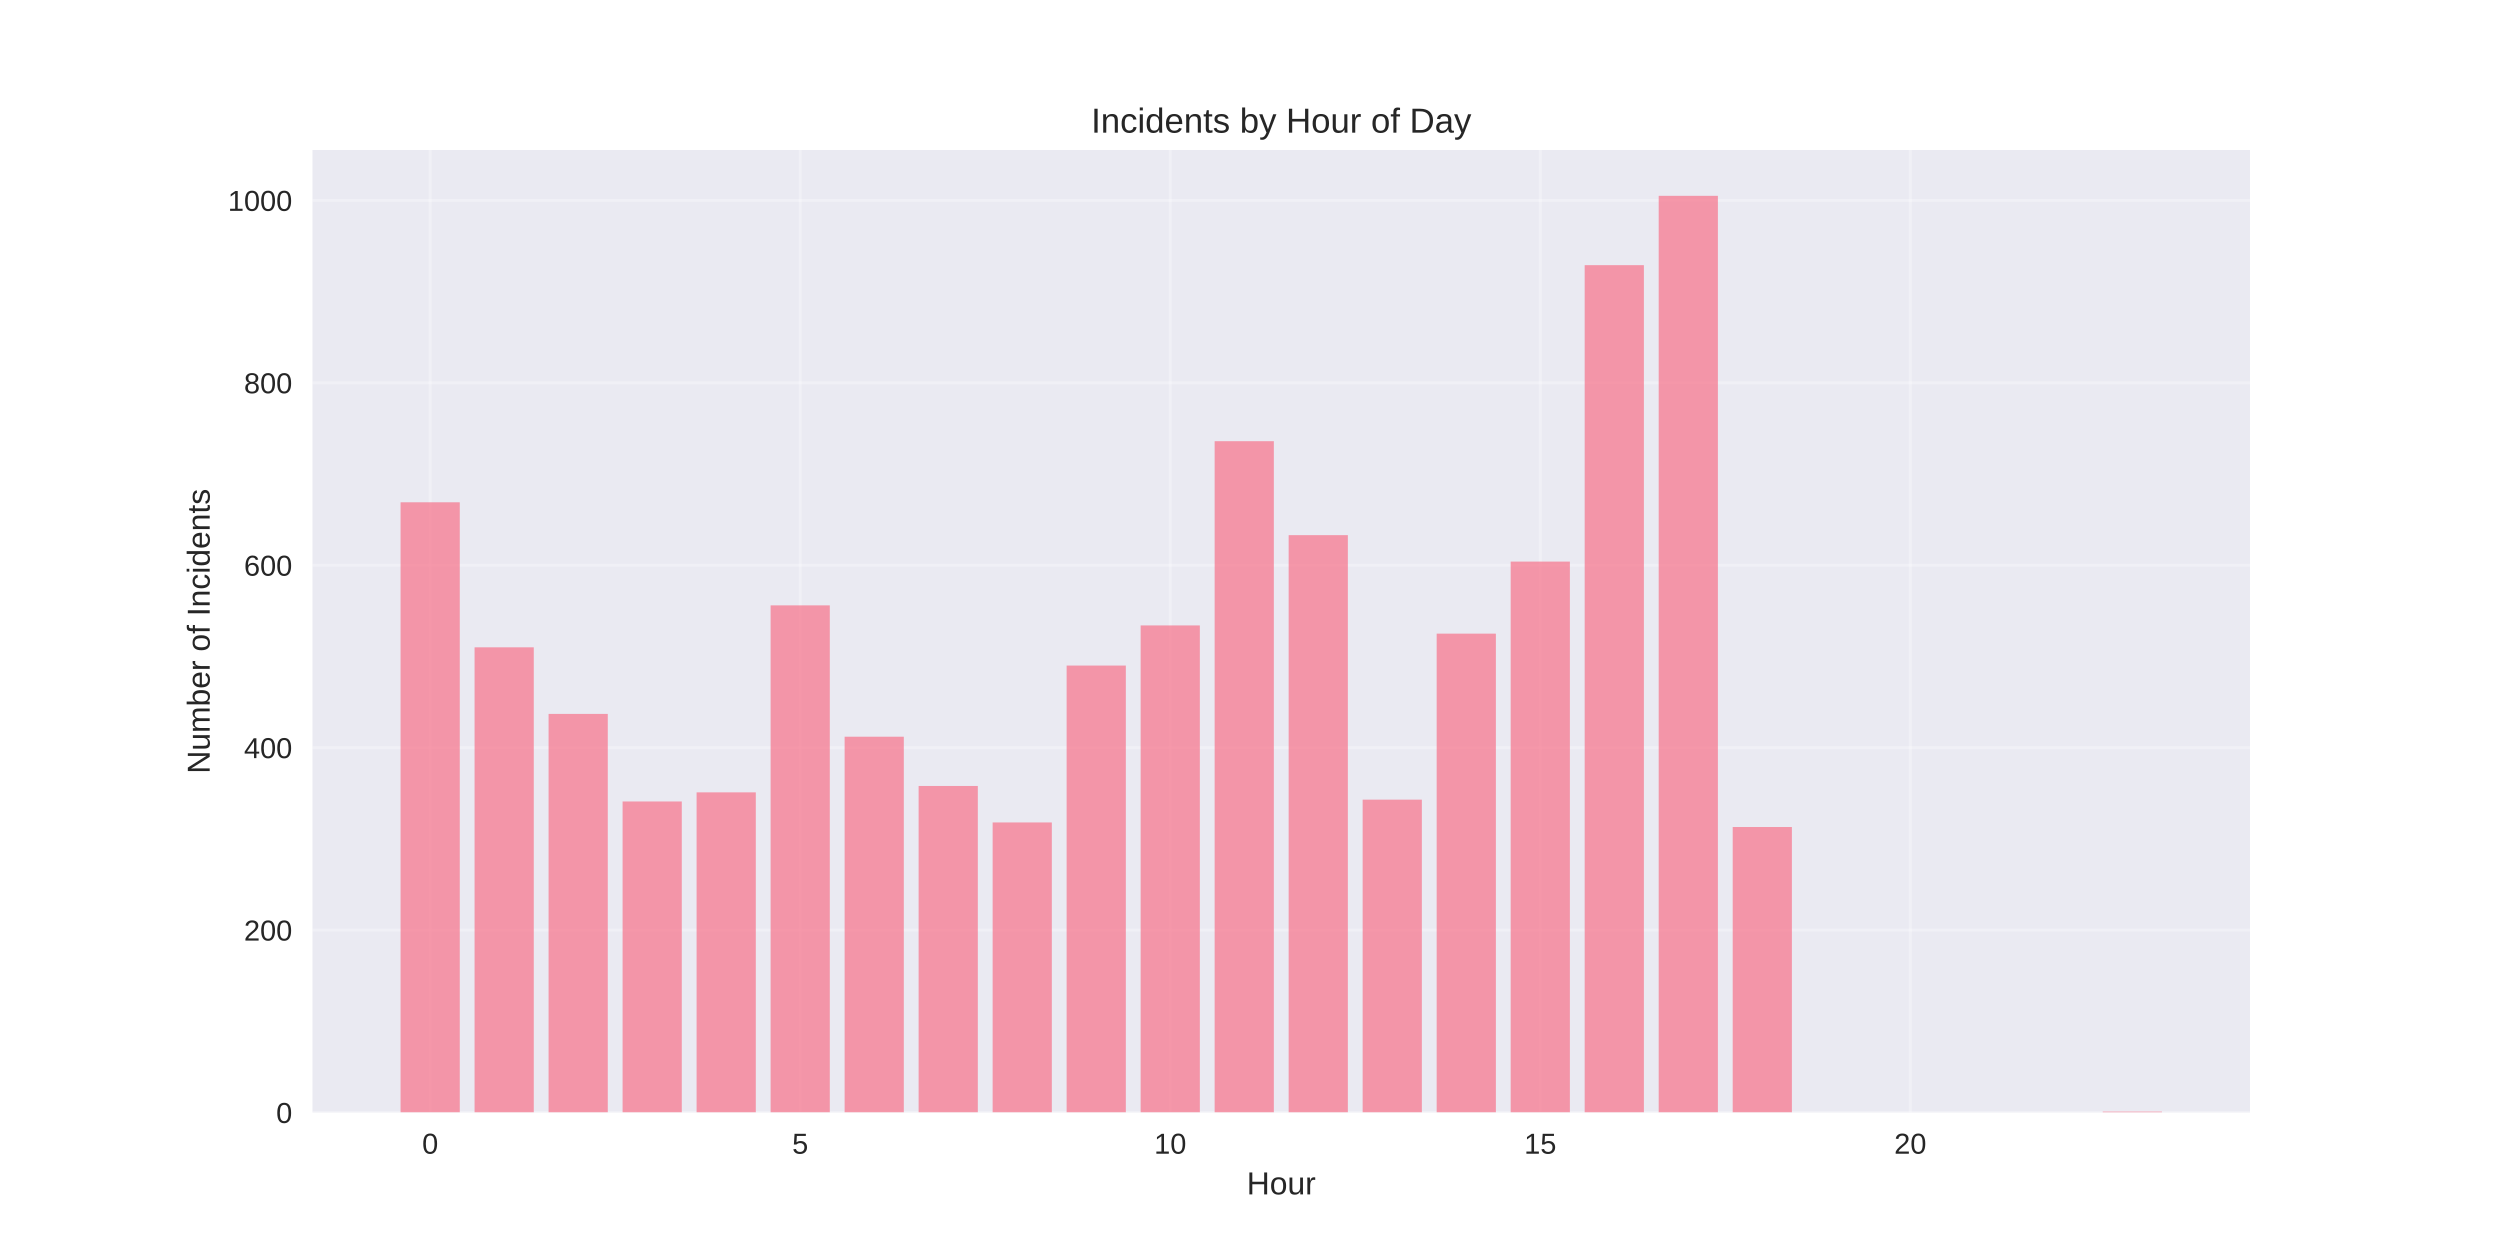
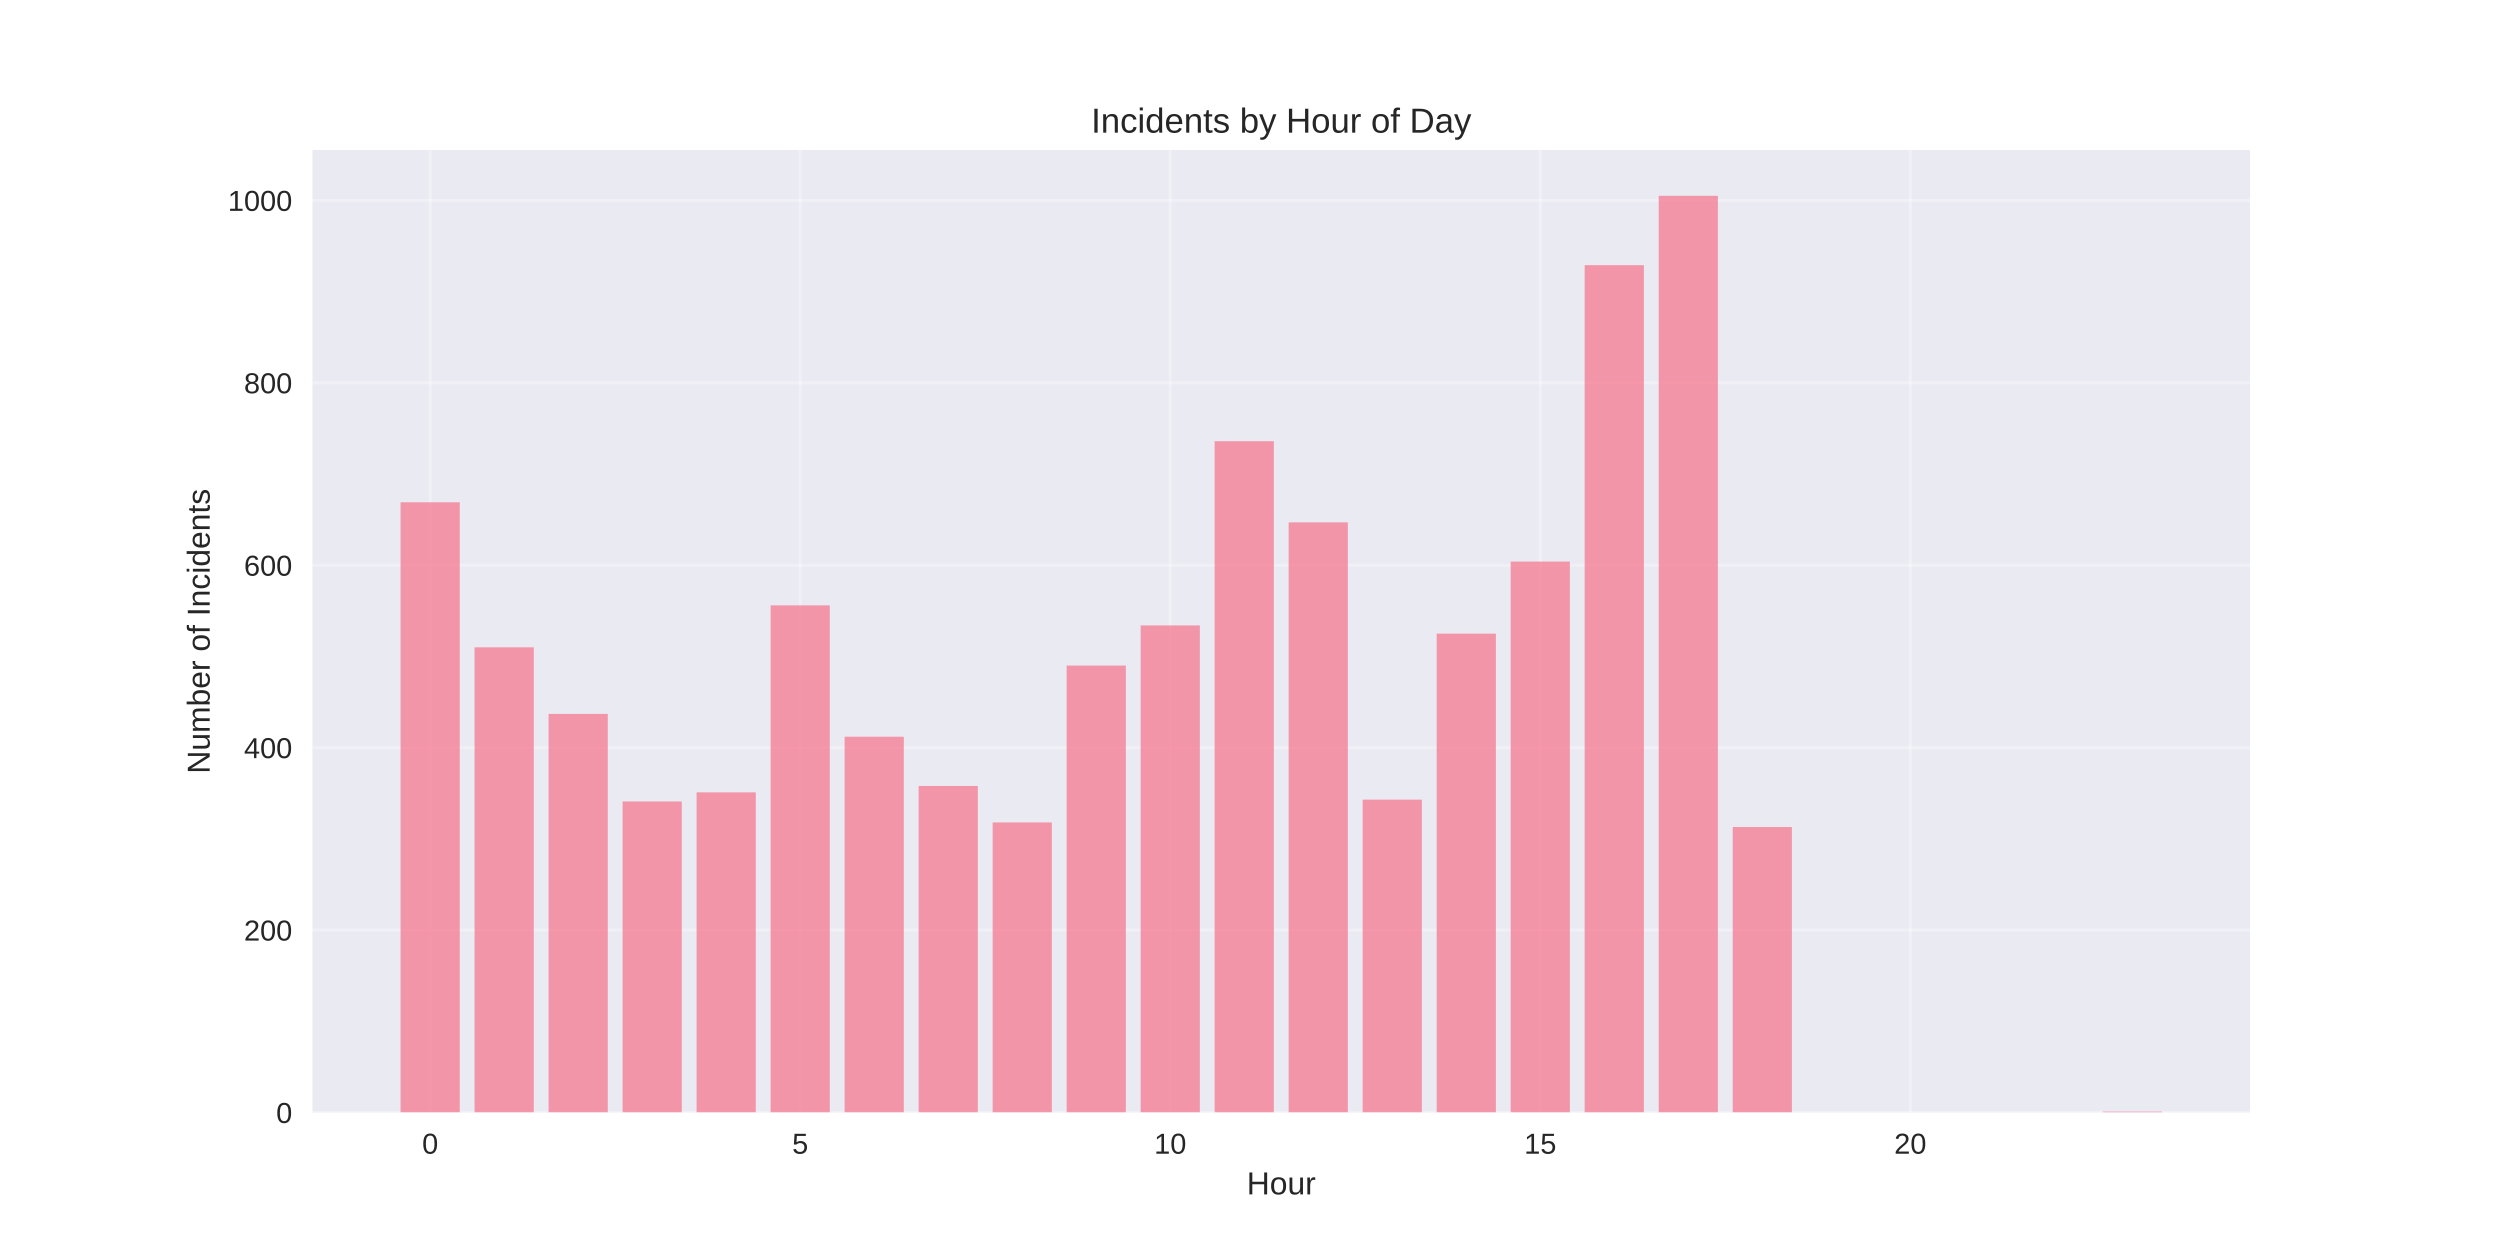
<svg xmlns="http://www.w3.org/2000/svg" width="864pt" height="432pt" viewBox="0 0 864 432" version="1.1">
  <defs>
    <style type="text/css">*{stroke-linejoin: round; stroke-linecap: butt}</style>
  </defs>
  <g id="figure_1">
    <g id="patch_1">
      <path d="M 0 432  L 864 432  L 864 0  L 0 0  z " style="fill: #ffffff" />
    </g>
    <g id="axes_1">
      <g id="patch_2">
        <path d="M 108 384.48  L 777.6 384.48  L 777.6 51.84  L 108 51.84  z " style="fill: #eaeaf2" />
      </g>
      <g id="matplotlib.axis_1">
        <g id="xtick_1">
          <g id="line2d_1">
-             <path d="M 148.667 384.48  L 148.667 51.84  " clip-path="url(#p047c770b16)" style="fill: none; stroke: #ffffff; stroke-opacity: 0.3; stroke-linecap: round" />
+             <path d="M 148.667 384.48  L 148.667 51.84  " clip-path="url(#p3856465c7e)" style="fill: none; stroke: #ffffff; stroke-opacity: 0.3; stroke-linecap: round" />
          </g>
          <g id="line2d_2" />
          <g id="text_1">
            <text style="fill: #262626; font: 10px 'Arial', 'Liberation Sans', 'DejaVu Sans', 'Bitstream Vera Sans', sans-serif; text-anchor: middle" x="148.667" y="398.727" transform="rotate(-0 148.6671 398.7269)">0</text>
          </g>
        </g>
        <g id="xtick_2">
          <g id="line2d_3">
-             <path d="M 276.551 384.48  L 276.551 51.84  " clip-path="url(#p047c770b16)" style="fill: none; stroke: #ffffff; stroke-opacity: 0.3; stroke-linecap: round" />
+             <path d="M 276.551 384.48  L 276.551 51.84  " clip-path="url(#p3856465c7e)" style="fill: none; stroke: #ffffff; stroke-opacity: 0.3; stroke-linecap: round" />
          </g>
          <g id="line2d_4" />
          <g id="text_2">
            <text style="fill: #262626; font: 10px 'Arial', 'Liberation Sans', 'DejaVu Sans', 'Bitstream Vera Sans', sans-serif; text-anchor: middle" x="276.551" y="398.727" transform="rotate(-0 276.551 398.7269)">5</text>
          </g>
        </g>
        <g id="xtick_3">
          <g id="line2d_5">
-             <path d="M 404.435 384.48  L 404.435 51.84  " clip-path="url(#p047c770b16)" style="fill: none; stroke: #ffffff; stroke-opacity: 0.3; stroke-linecap: round" />
+             <path d="M 404.435 384.48  L 404.435 51.84  " clip-path="url(#p3856465c7e)" style="fill: none; stroke: #ffffff; stroke-opacity: 0.3; stroke-linecap: round" />
          </g>
          <g id="line2d_6" />
          <g id="text_3">
            <text style="fill: #262626; font: 10px 'Arial', 'Liberation Sans', 'DejaVu Sans', 'Bitstream Vera Sans', sans-serif; text-anchor: middle" x="404.435" y="398.727" transform="rotate(-0 404.4348 398.7269)">10</text>
          </g>
        </g>
        <g id="xtick_4">
          <g id="line2d_7">
-             <path d="M 532.319 384.48  L 532.319 51.84  " clip-path="url(#p047c770b16)" style="fill: none; stroke: #ffffff; stroke-opacity: 0.3; stroke-linecap: round" />
+             <path d="M 532.319 384.48  L 532.319 51.84  " clip-path="url(#p3856465c7e)" style="fill: none; stroke: #ffffff; stroke-opacity: 0.3; stroke-linecap: round" />
          </g>
          <g id="line2d_8" />
          <g id="text_4">
            <text style="fill: #262626; font: 10px 'Arial', 'Liberation Sans', 'DejaVu Sans', 'Bitstream Vera Sans', sans-serif; text-anchor: middle" x="532.319" y="398.727" transform="rotate(-0 532.3187 398.7269)">15</text>
          </g>
        </g>
        <g id="xtick_5">
          <g id="line2d_9">
-             <path d="M 660.203 384.48  L 660.203 51.84  " clip-path="url(#p047c770b16)" style="fill: none; stroke: #ffffff; stroke-opacity: 0.3; stroke-linecap: round" />
+             <path d="M 660.203 384.48  L 660.203 51.84  " clip-path="url(#p3856465c7e)" style="fill: none; stroke: #ffffff; stroke-opacity: 0.3; stroke-linecap: round" />
          </g>
          <g id="line2d_10" />
          <g id="text_5">
            <text style="fill: #262626; font: 10px 'Arial', 'Liberation Sans', 'DejaVu Sans', 'Bitstream Vera Sans', sans-serif; text-anchor: middle" x="660.203" y="398.727" transform="rotate(-0 660.2026 398.7269)">20</text>
          </g>
        </g>
        <g id="text_6">
          <text style="fill: #262626; font: 11px 'Arial', 'Liberation Sans', 'DejaVu Sans', 'Bitstream Vera Sans', sans-serif; text-anchor: middle" x="442.8" y="412.773" transform="rotate(-0 442.8 412.7734)">Hour</text>
        </g>
      </g>
      <g id="matplotlib.axis_2">
        <g id="ytick_1">
          <g id="line2d_11">
-             <path d="M 108 384.48  L 777.6 384.48  " clip-path="url(#p047c770b16)" style="fill: none; stroke: #ffffff; stroke-opacity: 0.3; stroke-linecap: round" />
+             <path d="M 108 384.48  L 777.6 384.48  " clip-path="url(#p3856465c7e)" style="fill: none; stroke: #ffffff; stroke-opacity: 0.3; stroke-linecap: round" />
          </g>
          <g id="line2d_12" />
          <g id="text_7">
            <text style="fill: #262626; font: 10px 'Arial', 'Liberation Sans', 'DejaVu Sans', 'Bitstream Vera Sans', sans-serif; text-anchor: end" x="101" y="388.103" transform="rotate(-0 101 388.1034)">0</text>
          </g>
        </g>
        <g id="ytick_2">
          <g id="line2d_13">
-             <path d="M 108 321.435  L 777.6 321.435  " clip-path="url(#p047c770b16)" style="fill: none; stroke: #ffffff; stroke-opacity: 0.3; stroke-linecap: round" />
+             <path d="M 108 321.435  L 777.6 321.435  " clip-path="url(#p3856465c7e)" style="fill: none; stroke: #ffffff; stroke-opacity: 0.3; stroke-linecap: round" />
          </g>
          <g id="line2d_14" />
          <g id="text_8">
            <text style="fill: #262626; font: 10px 'Arial', 'Liberation Sans', 'DejaVu Sans', 'Bitstream Vera Sans', sans-serif; text-anchor: end" x="101" y="325.059" transform="rotate(-0 101 325.0587)">200</text>
          </g>
        </g>
        <g id="ytick_3">
          <g id="line2d_15">
-             <path d="M 108 258.39  L 777.6 258.39  " clip-path="url(#p047c770b16)" style="fill: none; stroke: #ffffff; stroke-opacity: 0.3; stroke-linecap: round" />
+             <path d="M 108 258.39  L 777.6 258.39  " clip-path="url(#p3856465c7e)" style="fill: none; stroke: #ffffff; stroke-opacity: 0.3; stroke-linecap: round" />
          </g>
          <g id="line2d_16" />
          <g id="text_9">
            <text style="fill: #262626; font: 10px 'Arial', 'Liberation Sans', 'DejaVu Sans', 'Bitstream Vera Sans', sans-serif; text-anchor: end" x="101" y="262.014" transform="rotate(-0 101 262.0139)">400</text>
          </g>
        </g>
        <g id="ytick_4">
          <g id="line2d_17">
-             <path d="M 108 195.346  L 777.6 195.346  " clip-path="url(#p047c770b16)" style="fill: none; stroke: #ffffff; stroke-opacity: 0.3; stroke-linecap: round" />
+             <path d="M 108 195.346  L 777.6 195.346  " clip-path="url(#p3856465c7e)" style="fill: none; stroke: #ffffff; stroke-opacity: 0.3; stroke-linecap: round" />
          </g>
          <g id="line2d_18" />
          <g id="text_10">
            <text style="fill: #262626; font: 10px 'Arial', 'Liberation Sans', 'DejaVu Sans', 'Bitstream Vera Sans', sans-serif; text-anchor: end" x="101" y="198.969" transform="rotate(-0 101 198.9691)">600</text>
          </g>
        </g>
        <g id="ytick_5">
          <g id="line2d_19">
-             <path d="M 108 132.301  L 777.6 132.301  " clip-path="url(#p047c770b16)" style="fill: none; stroke: #ffffff; stroke-opacity: 0.3; stroke-linecap: round" />
+             <path d="M 108 132.301  L 777.6 132.301  " clip-path="url(#p3856465c7e)" style="fill: none; stroke: #ffffff; stroke-opacity: 0.3; stroke-linecap: round" />
          </g>
          <g id="line2d_20" />
          <g id="text_11">
            <text style="fill: #262626; font: 10px 'Arial', 'Liberation Sans', 'DejaVu Sans', 'Bitstream Vera Sans', sans-serif; text-anchor: end" x="101" y="135.924" transform="rotate(-0 101 135.9243)">800</text>
          </g>
        </g>
        <g id="ytick_6">
          <g id="line2d_21">
-             <path d="M 108 69.256  L 777.6 69.256  " clip-path="url(#p047c770b16)" style="fill: none; stroke: #ffffff; stroke-opacity: 0.3; stroke-linecap: round" />
+             <path d="M 108 69.256  L 777.6 69.256  " clip-path="url(#p3856465c7e)" style="fill: none; stroke: #ffffff; stroke-opacity: 0.3; stroke-linecap: round" />
          </g>
          <g id="line2d_22" />
          <g id="text_12">
            <text style="fill: #262626; font: 10px 'Arial', 'Liberation Sans', 'DejaVu Sans', 'Bitstream Vera Sans', sans-serif; text-anchor: end" x="101" y="72.88" transform="rotate(-0 101 72.87956)">1000</text>
          </g>
        </g>
        <g id="text_13">
          <text style="fill: #262626; font: 11px 'Arial', 'Liberation Sans', 'DejaVu Sans', 'Bitstream Vera Sans', sans-serif; text-anchor: middle" x="72.474" y="218.16" transform="rotate(-90 72.47375 218.16)">Number of Incidents</text>
        </g>
      </g>
      <g id="patch_3">
-         <path d="M 138.436 384.48  L 158.898 384.48  L 158.898 173.595  L 138.436 173.595  z " clip-path="url(#p047c770b16)" style="fill: #f77189; opacity: 0.7" />
+         <path d="M 138.436 384.48  L 158.898 384.48  L 158.898 173.595  L 138.436 173.595  z " clip-path="url(#p3856465c7e)" style="fill: #f77189; opacity: 0.7" />
      </g>
      <g id="patch_4">
-         <path d="M 164.013 384.48  L 184.475 384.48  L 184.475 223.716  L 164.013 223.716  z " clip-path="url(#p047c770b16)" style="fill: #f77189; opacity: 0.7" />
+         <path d="M 164.013 384.48  L 184.475 384.48  L 184.475 223.716  L 164.013 223.716  z " clip-path="url(#p3856465c7e)" style="fill: #f77189; opacity: 0.7" />
      </g>
      <g id="patch_5">
-         <path d="M 189.59 384.48  L 210.051 384.48  L 210.051 246.727  L 189.59 246.727  z " clip-path="url(#p047c770b16)" style="fill: #f77189; opacity: 0.7" />
+         <path d="M 189.59 384.48  L 210.051 384.48  L 210.051 246.727  L 189.59 246.727  z " clip-path="url(#p3856465c7e)" style="fill: #f77189; opacity: 0.7" />
      </g>
      <g id="patch_6">
-         <path d="M 215.167 384.48  L 235.628 384.48  L 235.628 276.989  L 215.167 276.989  z " clip-path="url(#p047c770b16)" style="fill: #f77189; opacity: 0.7" />
+         <path d="M 215.167 384.48  L 235.628 384.48  L 235.628 276.989  L 215.167 276.989  z " clip-path="url(#p3856465c7e)" style="fill: #f77189; opacity: 0.7" />
      </g>
      <g id="patch_7">
-         <path d="M 240.743 384.48  L 261.205 384.48  L 261.205 273.836  L 240.743 273.836  z " clip-path="url(#p047c770b16)" style="fill: #f77189; opacity: 0.7" />
+         <path d="M 240.743 384.48  L 261.205 384.48  L 261.205 273.836  L 240.743 273.836  z " clip-path="url(#p3856465c7e)" style="fill: #f77189; opacity: 0.7" />
      </g>
      <g id="patch_8">
-         <path d="M 266.32 384.48  L 286.782 384.48  L 286.782 209.216  L 266.32 209.216  z " clip-path="url(#p047c770b16)" style="fill: #f77189; opacity: 0.7" />
+         <path d="M 266.32 384.48  L 286.782 384.48  L 286.782 209.216  L 266.32 209.216  z " clip-path="url(#p3856465c7e)" style="fill: #f77189; opacity: 0.7" />
      </g>
      <g id="patch_9">
-         <path d="M 291.897 384.48  L 312.358 384.48  L 312.358 254.608  L 291.897 254.608  z " clip-path="url(#p047c770b16)" style="fill: #f77189; opacity: 0.7" />
+         <path d="M 291.897 384.48  L 312.358 384.48  L 312.358 254.608  L 291.897 254.608  z " clip-path="url(#p3856465c7e)" style="fill: #f77189; opacity: 0.7" />
      </g>
      <g id="patch_10">
-         <path d="M 317.474 384.48  L 337.935 384.48  L 337.935 271.63  L 317.474 271.63  z " clip-path="url(#p047c770b16)" style="fill: #f77189; opacity: 0.7" />
+         <path d="M 317.474 384.48  L 337.935 384.48  L 337.935 271.63  L 317.474 271.63  z " clip-path="url(#p3856465c7e)" style="fill: #f77189; opacity: 0.7" />
      </g>
      <g id="patch_11">
-         <path d="M 343.051 384.48  L 363.512 384.48  L 363.512 284.239  L 343.051 284.239  z " clip-path="url(#p047c770b16)" style="fill: #f77189; opacity: 0.7" />
+         <path d="M 343.051 384.48  L 363.512 384.48  L 363.512 284.239  L 343.051 284.239  z " clip-path="url(#p3856465c7e)" style="fill: #f77189; opacity: 0.7" />
      </g>
      <g id="patch_12">
-         <path d="M 368.627 384.48  L 389.089 384.48  L 389.089 230.02  L 368.627 230.02  z " clip-path="url(#p047c770b16)" style="fill: #f77189; opacity: 0.7" />
+         <path d="M 368.627 384.48  L 389.089 384.48  L 389.089 230.02  L 368.627 230.02  z " clip-path="url(#p3856465c7e)" style="fill: #f77189; opacity: 0.7" />
      </g>
      <g id="patch_13">
-         <path d="M 394.204 384.48  L 414.666 384.48  L 414.666 216.15  L 394.204 216.15  z " clip-path="url(#p047c770b16)" style="fill: #f77189; opacity: 0.7" />
+         <path d="M 394.204 384.48  L 414.666 384.48  L 414.666 216.15  L 394.204 216.15  z " clip-path="url(#p3856465c7e)" style="fill: #f77189; opacity: 0.7" />
      </g>
      <g id="patch_14">
-         <path d="M 419.781 384.48  L 440.242 384.48  L 440.242 152.475  L 419.781 152.475  z " clip-path="url(#p047c770b16)" style="fill: #f77189; opacity: 0.7" />
+         <path d="M 419.781 384.48  L 440.242 384.48  L 440.242 152.475  L 419.781 152.475  z " clip-path="url(#p3856465c7e)" style="fill: #f77189; opacity: 0.7" />
      </g>
      <g id="patch_15">
-         <path d="M 445.358 384.48  L 465.819 384.48  L 465.819 184.943  L 445.358 184.943  z " clip-path="url(#p047c770b16)" style="fill: #f77189; opacity: 0.7" />
+         <path d="M 445.358 384.48  L 465.819 384.48  L 465.819 180.53  L 445.358 180.53  z " clip-path="url(#p3856465c7e)" style="fill: #f77189; opacity: 0.7" />
      </g>
      <g id="patch_16">
-         <path d="M 470.934 384.48  L 491.396 384.48  L 491.396 276.358  L 470.934 276.358  z " clip-path="url(#p047c770b16)" style="fill: #f77189; opacity: 0.7" />
+         <path d="M 470.934 384.48  L 491.396 384.48  L 491.396 276.358  L 470.934 276.358  z " clip-path="url(#p3856465c7e)" style="fill: #f77189; opacity: 0.7" />
      </g>
      <g id="patch_17">
-         <path d="M 496.511 384.48  L 516.973 384.48  L 516.973 218.987  L 496.511 218.987  z " clip-path="url(#p047c770b16)" style="fill: #f77189; opacity: 0.7" />
+         <path d="M 496.511 384.48  L 516.973 384.48  L 516.973 218.987  L 496.511 218.987  z " clip-path="url(#p3856465c7e)" style="fill: #f77189; opacity: 0.7" />
      </g>
      <g id="patch_18">
-         <path d="M 522.088 384.48  L 542.549 384.48  L 542.549 194.085  L 522.088 194.085  z " clip-path="url(#p047c770b16)" style="fill: #f77189; opacity: 0.7" />
+         <path d="M 522.088 384.48  L 542.549 384.48  L 542.549 194.085  L 522.088 194.085  z " clip-path="url(#p3856465c7e)" style="fill: #f77189; opacity: 0.7" />
      </g>
      <g id="patch_19">
-         <path d="M 547.665 384.48  L 568.126 384.48  L 568.126 91.637  L 547.665 91.637  z " clip-path="url(#p047c770b16)" style="fill: #f77189; opacity: 0.7" />
+         <path d="M 547.665 384.48  L 568.126 384.48  L 568.126 91.637  L 547.665 91.637  z " clip-path="url(#p3856465c7e)" style="fill: #f77189; opacity: 0.7" />
      </g>
      <g id="patch_20">
-         <path d="M 573.242 384.48  L 593.703 384.48  L 593.703 67.68  L 573.242 67.68  z " clip-path="url(#p047c770b16)" style="fill: #f77189; opacity: 0.7" />
+         <path d="M 573.242 384.48  L 593.703 384.48  L 593.703 67.68  L 573.242 67.68  z " clip-path="url(#p3856465c7e)" style="fill: #f77189; opacity: 0.7" />
      </g>
      <g id="patch_21">
-         <path d="M 598.818 384.48  L 619.28 384.48  L 619.28 285.815  L 598.818 285.815  z " clip-path="url(#p047c770b16)" style="fill: #f77189; opacity: 0.7" />
+         <path d="M 598.818 384.48  L 619.28 384.48  L 619.28 285.815  L 598.818 285.815  z " clip-path="url(#p3856465c7e)" style="fill: #f77189; opacity: 0.7" />
      </g>
      <g id="patch_22">
-         <path d="M 726.702 384.48  L 747.164 384.48  L 747.164 384.165  L 726.702 384.165  z " clip-path="url(#p047c770b16)" style="fill: #f77189; opacity: 0.7" />
+         <path d="M 726.702 384.48  L 747.164 384.48  L 747.164 384.165  L 726.702 384.165  z " clip-path="url(#p3856465c7e)" style="fill: #f77189; opacity: 0.7" />
      </g>
      <g id="patch_23">
        <path d="M 108 384.48  L 108 51.84  " style="fill: none" />
      </g>
      <g id="patch_24">
        <path d="M 777.6 384.48  L 777.6 51.84  " style="fill: none" />
      </g>
      <g id="patch_25">
        <path d="M 108 384.48  L 777.6 384.48  " style="fill: none" />
      </g>
      <g id="patch_26">
        <path d="M 108 51.84  L 777.6 51.84  " style="fill: none" />
      </g>
      <g id="text_14">
        <text style="fill: #262626; font: 12px 'Arial', 'Liberation Sans', 'DejaVu Sans', 'Bitstream Vera Sans', sans-serif; text-anchor: middle" x="442.8" y="45.84" transform="rotate(-0 442.8 45.84)">Incidents by Hour of Day</text>
      </g>
    </g>
  </g>
  <defs>
-     <clipPath id="p047c770b16">
+     <clipPath id="p3856465c7e">
      <rect x="108" y="51.84" width="669.6" height="332.64" />
    </clipPath>
  </defs>
</svg>
